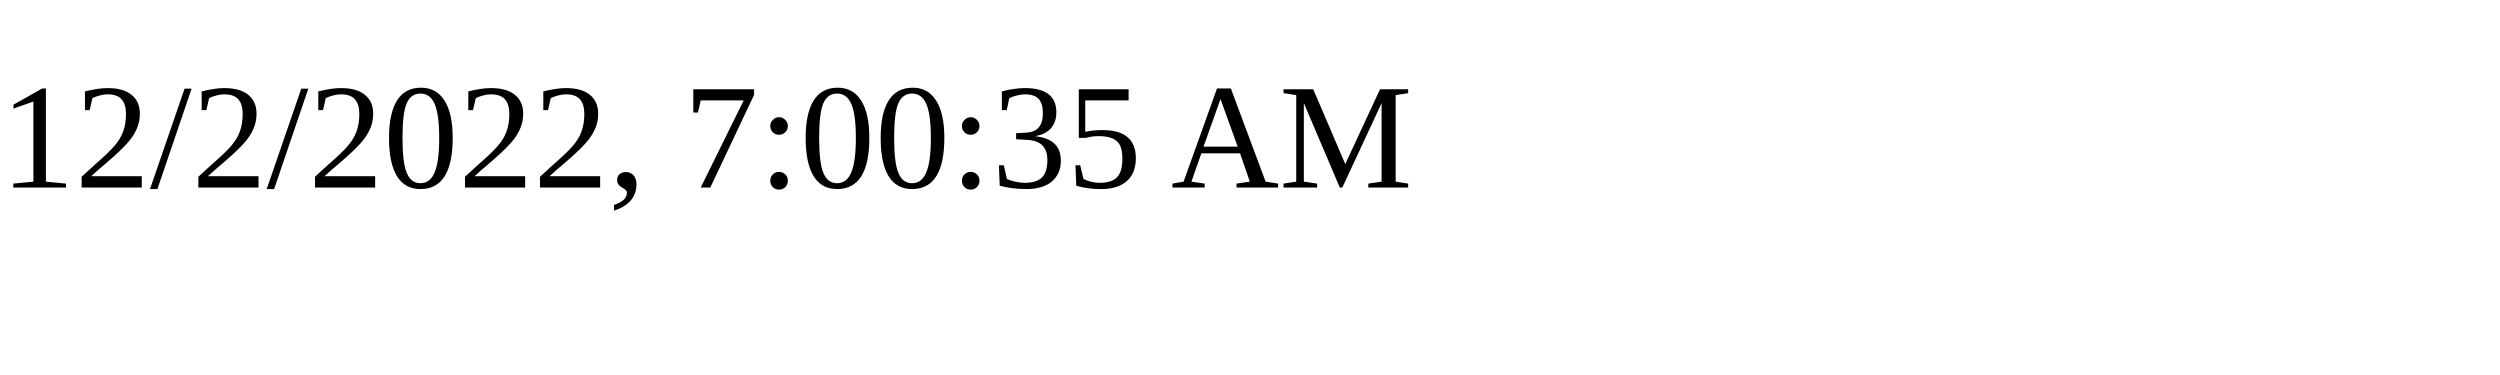
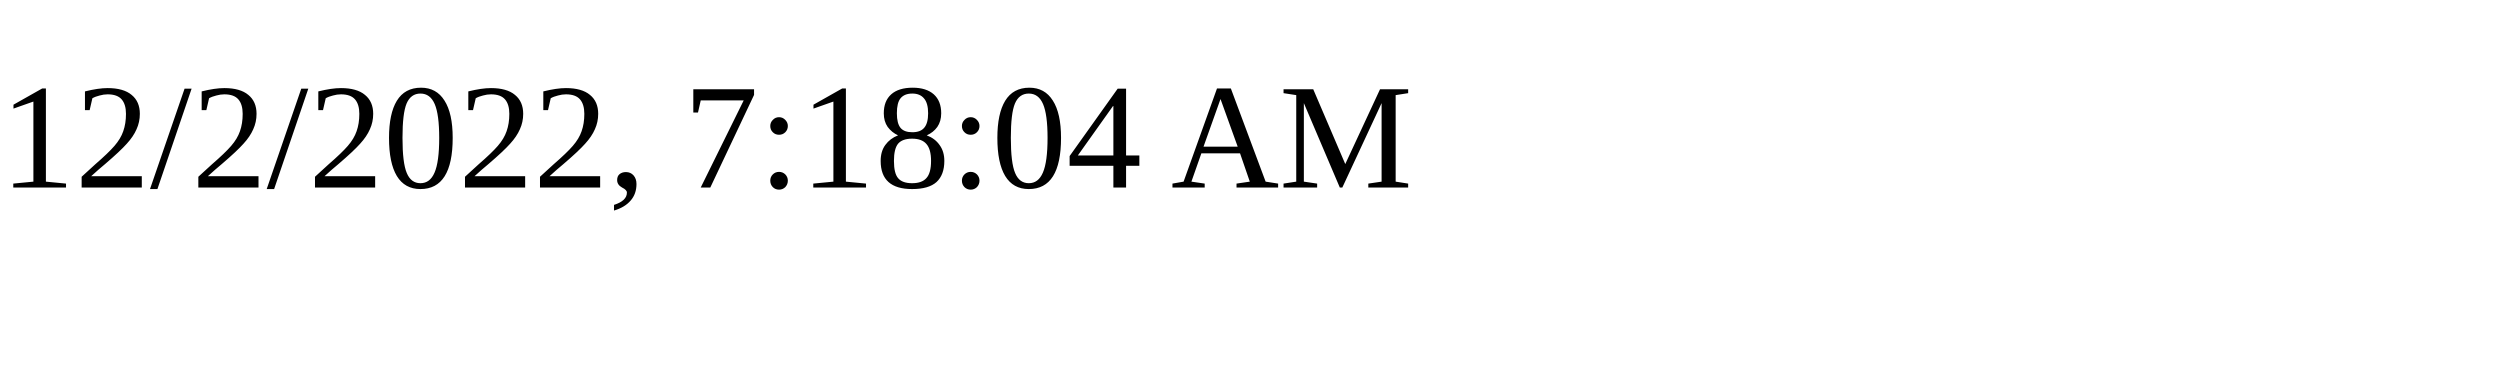
<svg xmlns="http://www.w3.org/2000/svg" height="30" width="200">
-   <text x="0" y="15">12/2/2022, 7:00:35 AM</text>
+   <text x="0" y="15">12/2/2022, 7:18:04 AM</text>
</svg>
